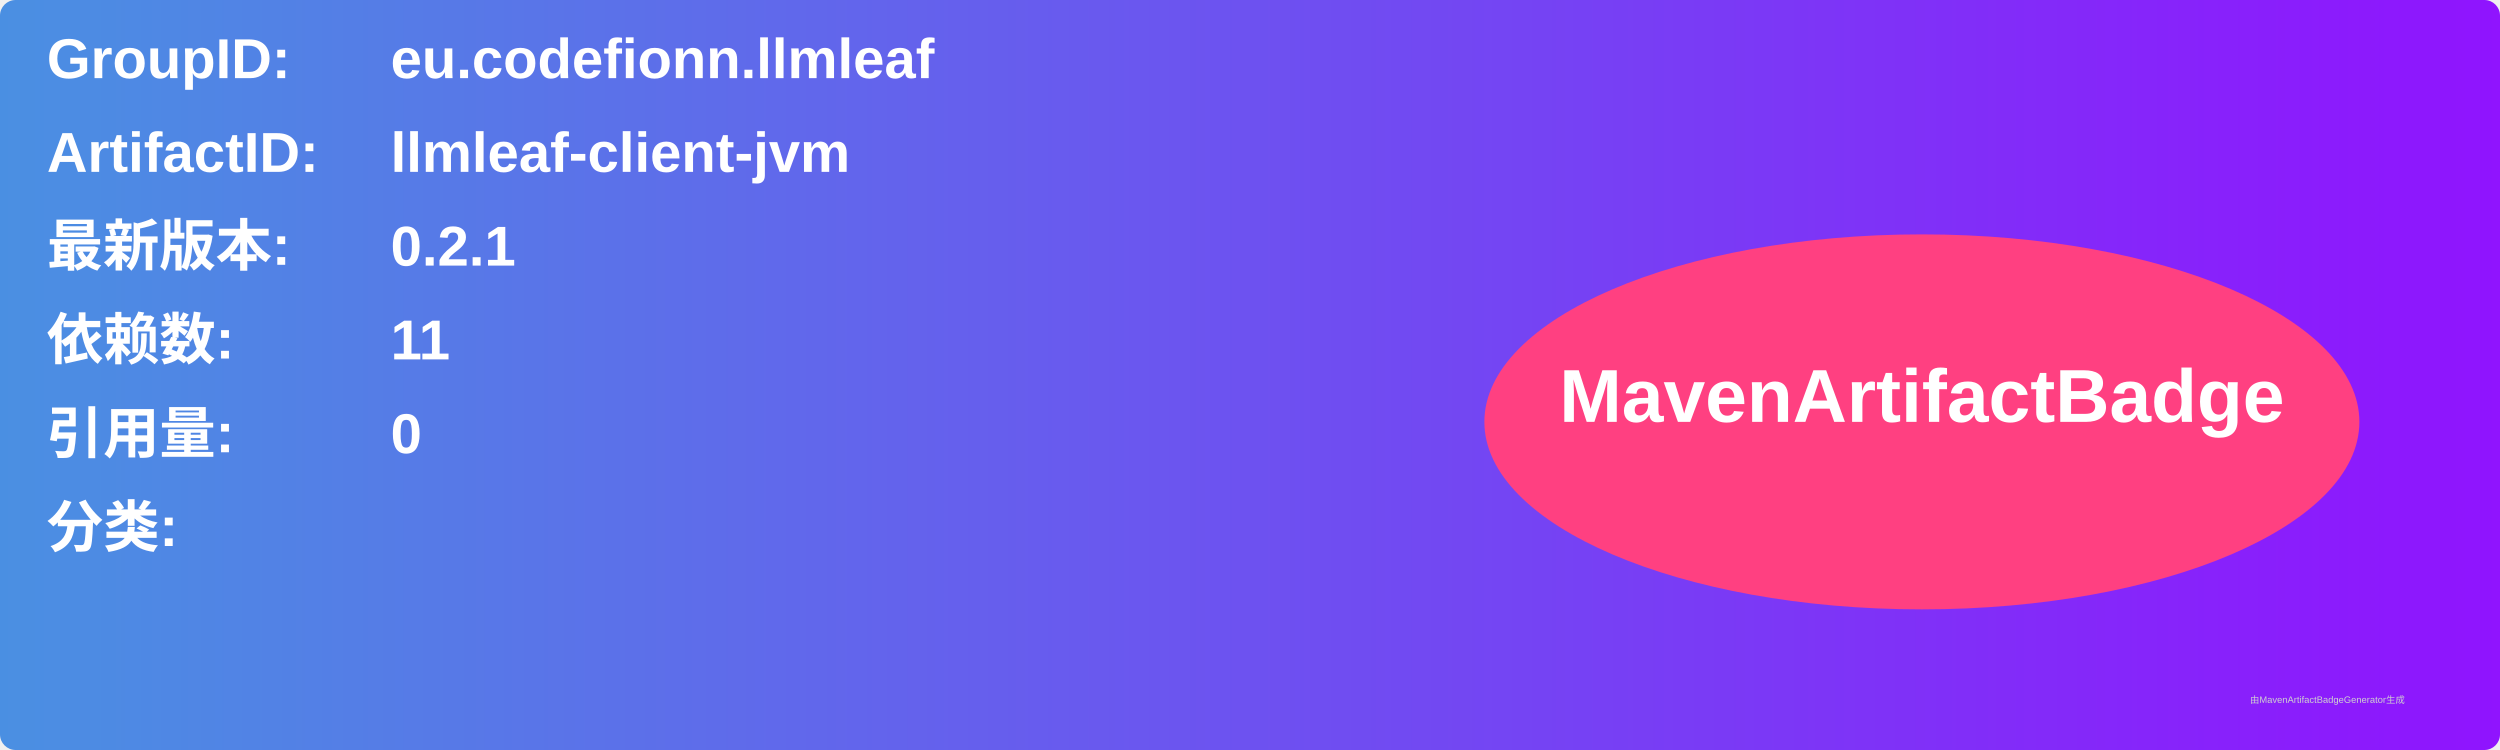
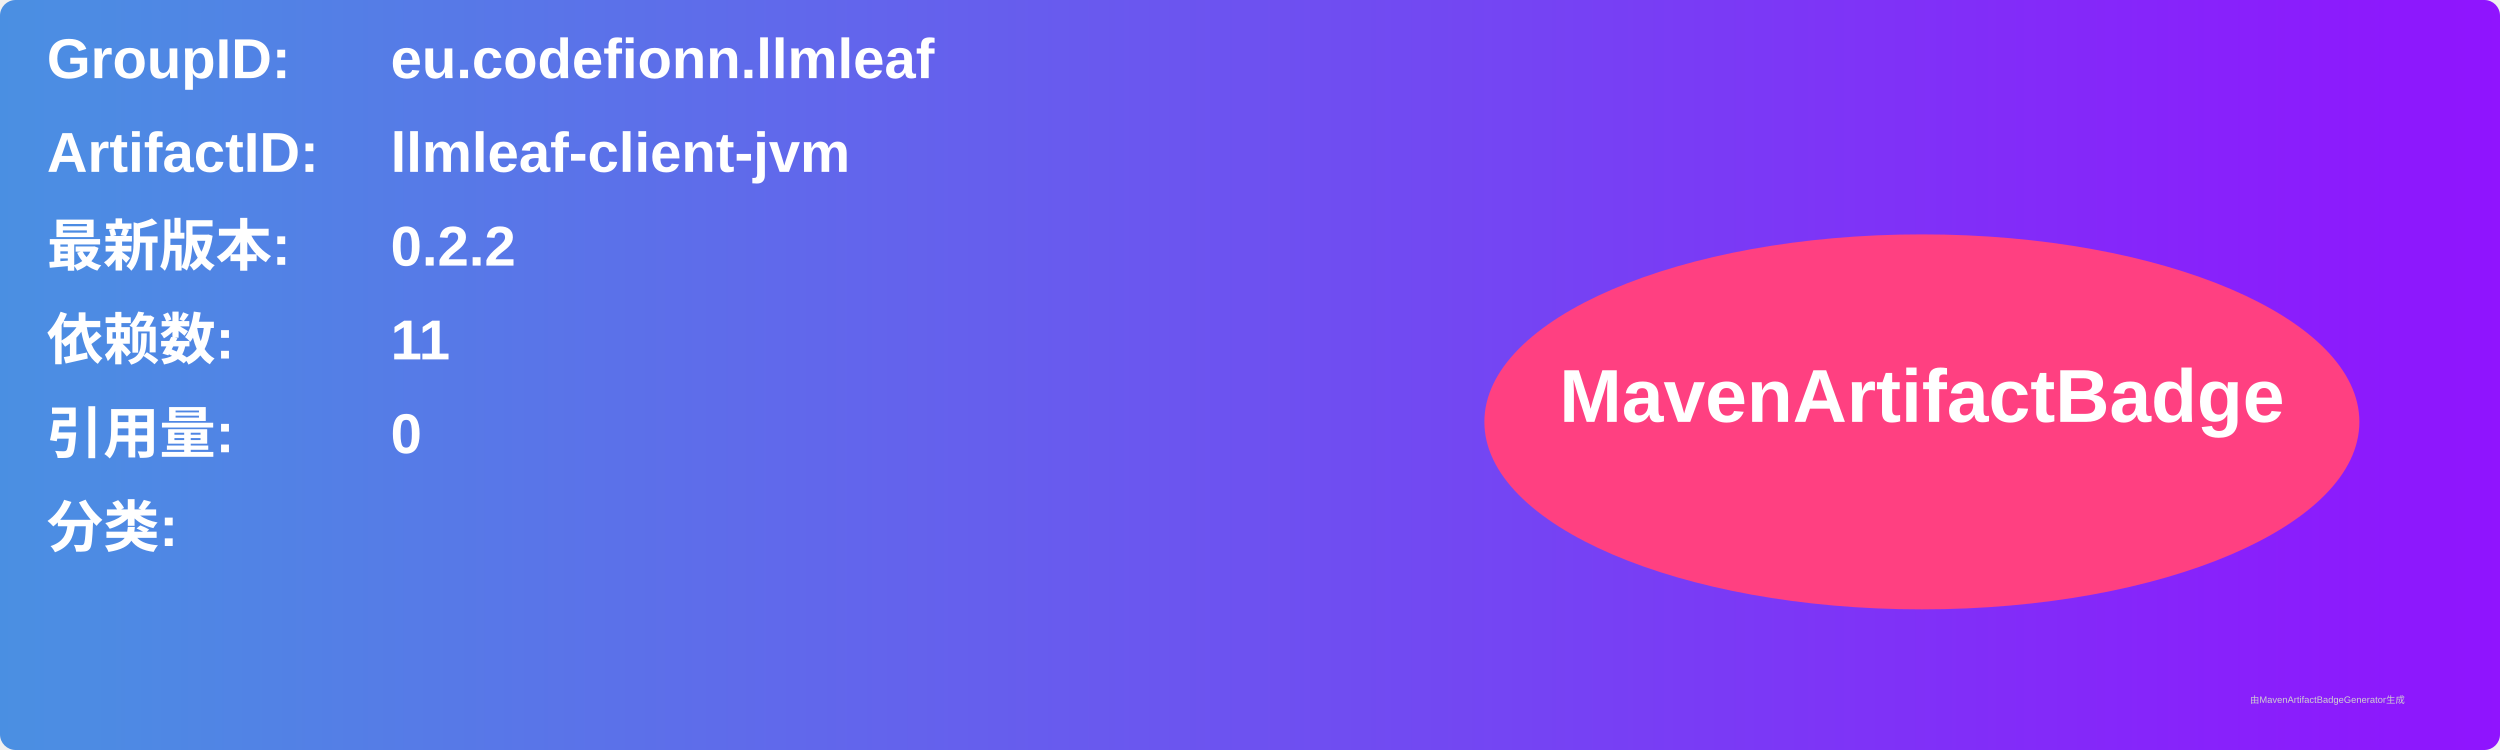
<svg xmlns="http://www.w3.org/2000/svg" width="800" height="240" viewBox="0 0 800 240">
  <linearGradient id="grad" x1="0%" y1="0%" x2="100%" y2="0%">
    <stop offset="0%" stop-color="#4a90e2" />
    <stop offset="100%" stop-color="#9013fe" />
  </linearGradient>
  <rect width="100%" height="100%" rx="5" ry="5" fill="url(#grad)" />
  <g transform="translate(15, 15)">
    <text x="0" y="10" font-family="Arial" font-size="18" fill="white" font-weight="bold" width="260">GroupID:</text>
    <text x="110" y="10" font-family="Arial" font-size="18" fill="white" font-weight="bold" width="460">eu.codefionn.llmleaf</text>
    <text x="0" y="40" font-family="Arial" font-size="18" fill="white" font-weight="bold" width="260">ArtifactID:</text>
    <text x="110" y="40" font-family="Arial" font-size="18" fill="white" font-weight="bold" width="460">llmleaf-client-jvm</text>
    <text x="0" y="70" font-family="Arial" font-size="18" fill="white" font-weight="bold">最新版本:</text>
    <text x="110" y="70" font-family="Arial" font-size="18" fill="white" font-weight="bold">
-       <tspan font-weight="bold">0.2.1</tspan>
+       <tspan font-weight="bold">0.2.2</tspan>
    </text>
    <text x="0" y="100" font-family="Arial" font-size="18" fill="white" font-weight="bold">依赖数: </text>
    <text x="110" y="100" font-family="Arial" font-size="18" fill="white">
      <tspan font-weight="bold">11</tspan>
    </text>
    <text x="0" y="130" font-family="Arial" font-size="18" fill="white" font-weight="bold">引用量: </text>
    <text x="110" y="130" font-family="Arial" font-size="18" fill="white">
      <tspan font-weight="bold">0</tspan>
    </text>
    <text x="0" y="160" font-family="Arial" font-size="18" fill="white" font-weight="bold">分类:</text>
    <text x="10" y="190" font-family="Arial" font-size="10" fill="white">
      <tspan font-weight="bold" />
    </text>
    <ellipse cx="600" cy="120" rx="140" ry="60" fill="#ff4081" />
    <text x="600" y="120" text-anchor="middle" font-family="Arial" font-size="24" fill="white" font-weight="bold">MavenArtifactBadge</text>
  </g>
  <text x="720" y="225" font-family="Arial" font-size="3" fill="#d0d0d0">由MavenArtifactBadgeGenerator生成</text>
</svg>
